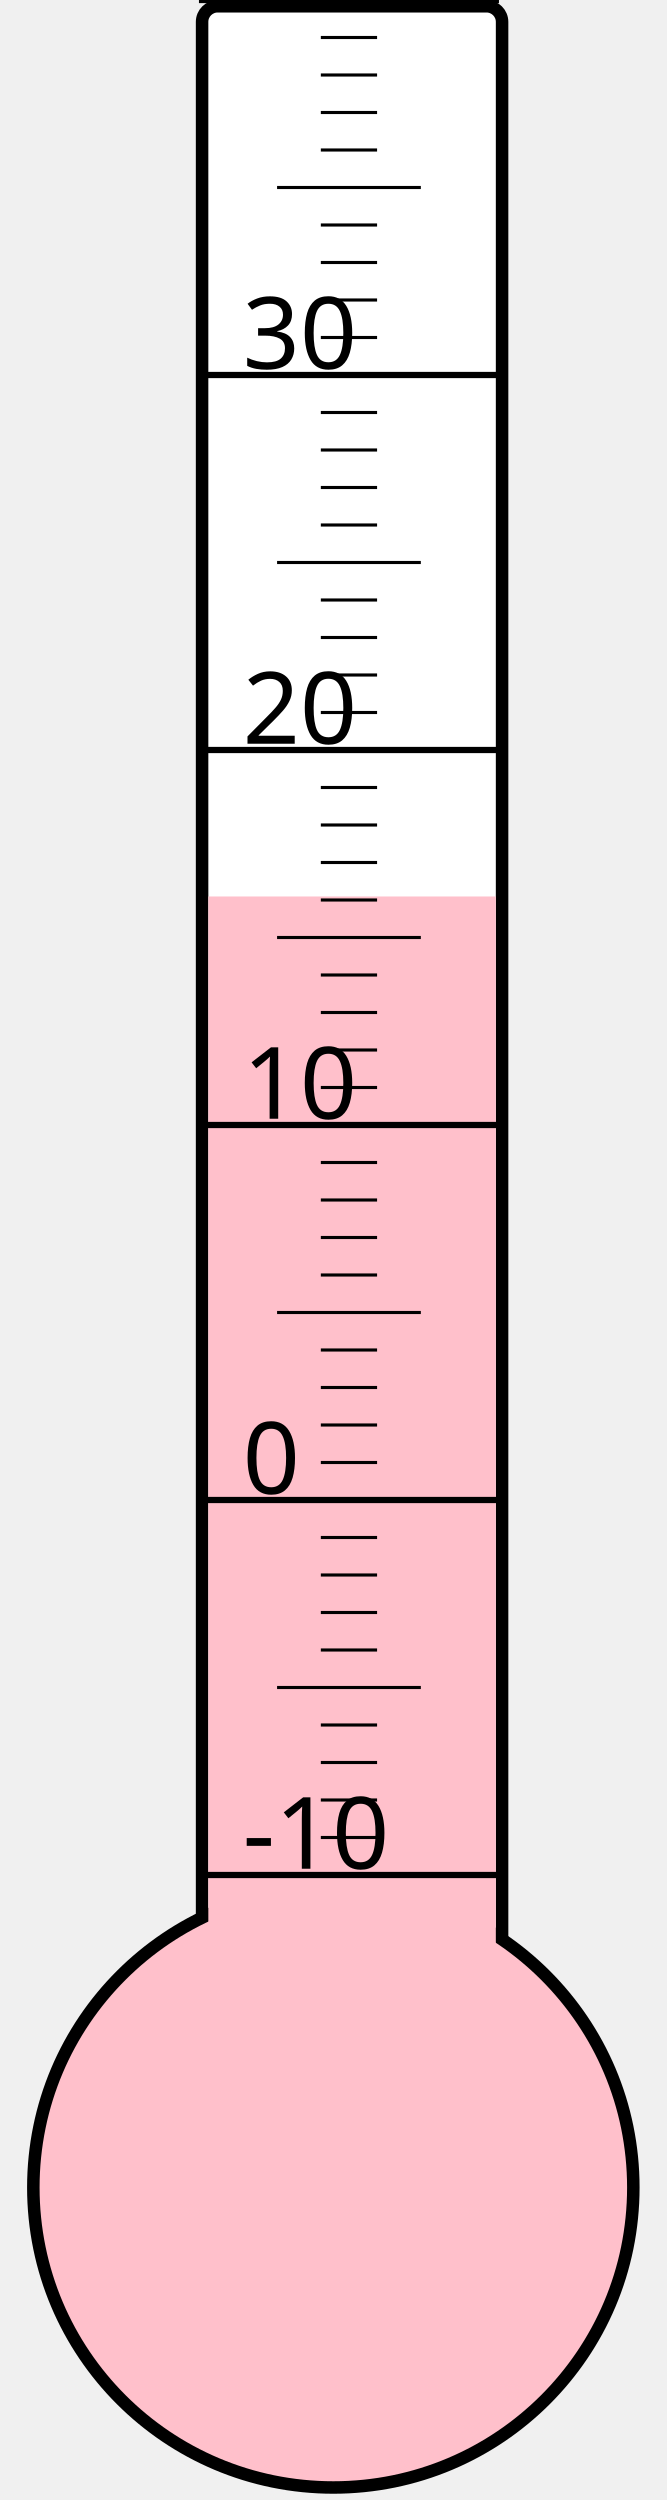
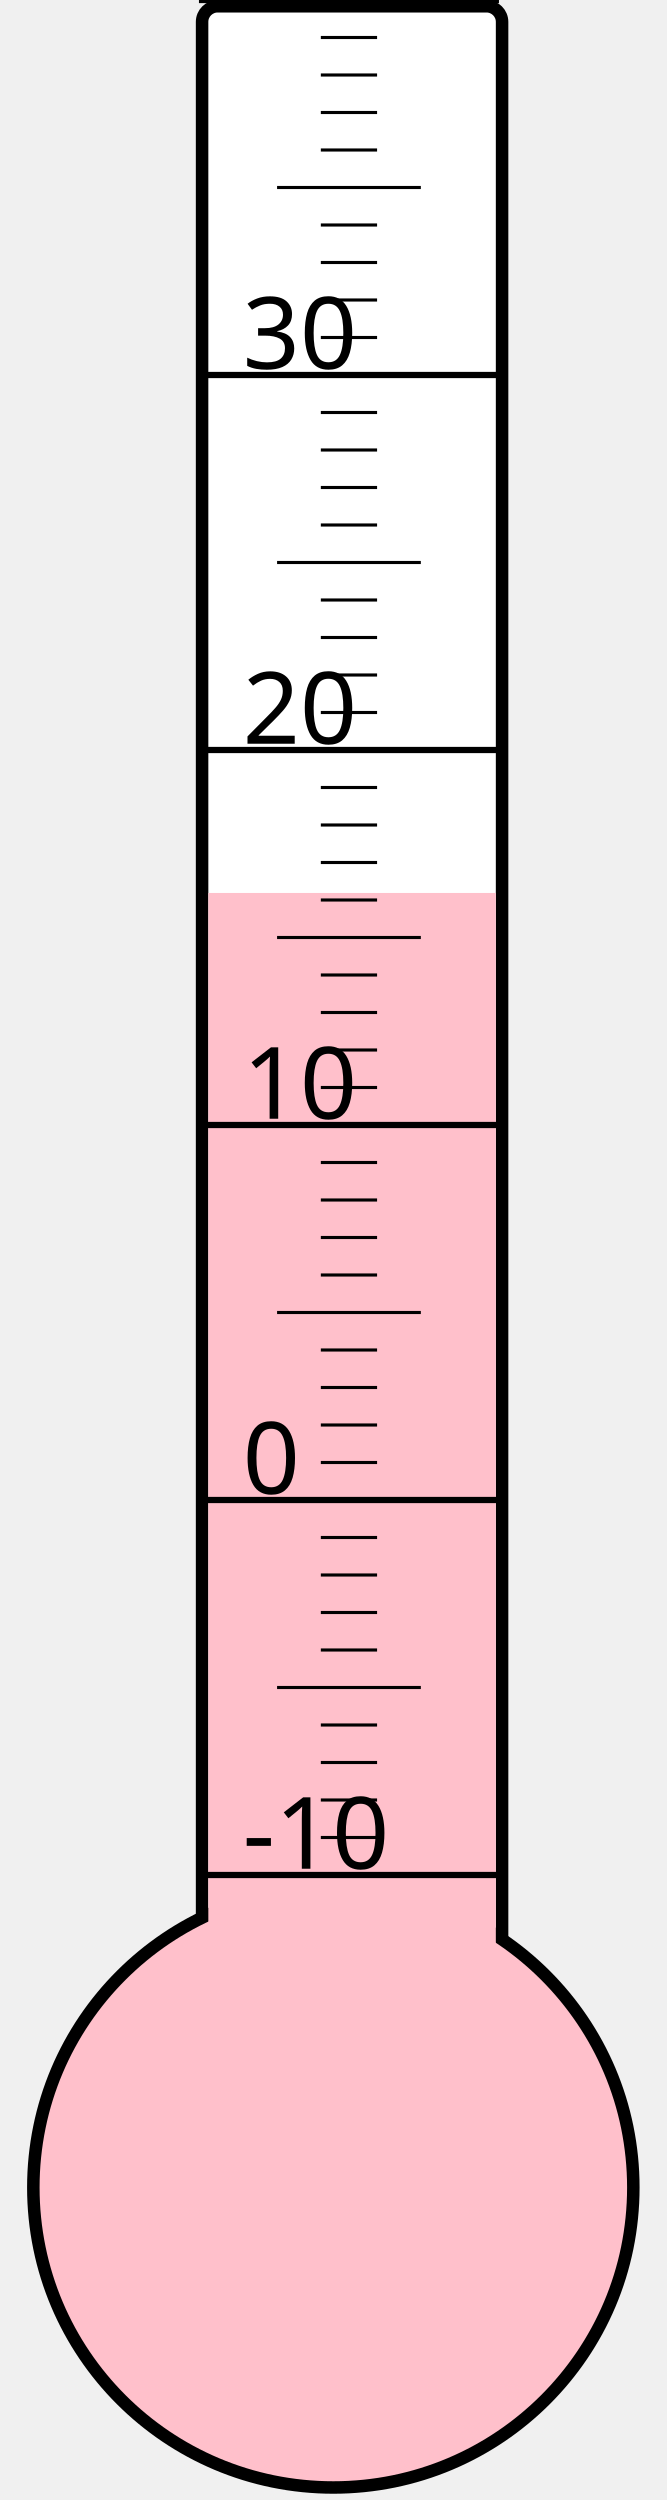
<svg xmlns="http://www.w3.org/2000/svg" width="40px" height="150px" viewBox="0 0 200 800">
  <rect width="200" height="800" x="0" y="0" style="fill: #ffffeb; fill-opacity: 0;" />
  <rect width="96" height="680" x="58" y="2" rx="5" ry="5" style="fill: white; fill-opacity: 1; stroke: black; stroke-width: 4;" />
  <circle cx="100" cy="700" r="96" style="fill: pink; stroke: black; stroke-width: 4;" />
-   <rect width="92" height="413.125" x="60" y="286.875" style="fill: pink; fill-opacity: 1; stroke-width: 0;" />
+   <rect width="92" height="414.25" x="60" y="285.75" style="fill: pink; fill-opacity: 1; stroke-width: 0;" />
  <text x="71" y="598" style="font-family: sans-serif; font-size: 24pt;">-10</text>
  <text x="71" y="478" style="font-family: sans-serif; font-size: 24pt;">0</text>
  <text x="71" y="358" style="font-family: sans-serif; font-size: 24pt;">10</text>
  <text x="71" y="238" style="font-family: sans-serif; font-size: 24pt;">20</text>
  <text x="71" y="118" style="font-family: sans-serif; font-size: 24pt;">30</text>
  <g style="stroke: black;">
    <line x1="57" y1="600" x2="153" y2="600" style="stroke-width: 2;" />
    <line x1="96" y1="588" x2="114" y2="588" style="stroke-width: 1;" />
    <line x1="96" y1="576" x2="114" y2="576" style="stroke-width: 1;" />
    <line x1="96" y1="564" x2="114" y2="564" style="stroke-width: 1;" />
    <line x1="96" y1="552" x2="114" y2="552" style="stroke-width: 1;" />
    <line x1="82" y1="540" x2="128" y2="540" style="stroke-width: 1;" />
    <line x1="96" y1="528" x2="114" y2="528" style="stroke-width: 1;" />
    <line x1="96" y1="516" x2="114" y2="516" style="stroke-width: 1;" />
    <line x1="96" y1="504" x2="114" y2="504" style="stroke-width: 1;" />
    <line x1="96" y1="492" x2="114" y2="492" style="stroke-width: 1;" />
    <line x1="57" y1="480" x2="153" y2="480" style="stroke-width: 2;" />
    <line x1="96" y1="468" x2="114" y2="468" style="stroke-width: 1;" />
    <line x1="96" y1="456" x2="114" y2="456" style="stroke-width: 1;" />
    <line x1="96" y1="444" x2="114" y2="444" style="stroke-width: 1;" />
    <line x1="96" y1="432" x2="114" y2="432" style="stroke-width: 1;" />
    <line x1="82" y1="420" x2="128" y2="420" style="stroke-width: 1;" />
    <line x1="96" y1="408" x2="114" y2="408" style="stroke-width: 1;" />
    <line x1="96" y1="396" x2="114" y2="396" style="stroke-width: 1;" />
    <line x1="96" y1="384" x2="114" y2="384" style="stroke-width: 1;" />
    <line x1="96" y1="372" x2="114" y2="372" style="stroke-width: 1;" />
    <line x1="57" y1="360" x2="153" y2="360" style="stroke-width: 2;" />
    <line x1="96" y1="348" x2="114" y2="348" style="stroke-width: 1;" />
    <line x1="96" y1="336" x2="114" y2="336" style="stroke-width: 1;" />
    <line x1="96" y1="324" x2="114" y2="324" style="stroke-width: 1;" />
    <line x1="96" y1="312" x2="114" y2="312" style="stroke-width: 1;" />
    <line x1="82" y1="300" x2="128" y2="300" style="stroke-width: 1;" />
    <line x1="96" y1="288" x2="114" y2="288" style="stroke-width: 1;" />
    <line x1="96" y1="276" x2="114" y2="276" style="stroke-width: 1;" />
    <line x1="96" y1="264" x2="114" y2="264" style="stroke-width: 1;" />
    <line x1="96" y1="252" x2="114" y2="252" style="stroke-width: 1;" />
    <line x1="57" y1="240" x2="153" y2="240" style="stroke-width: 2;" />
    <line x1="96" y1="228" x2="114" y2="228" style="stroke-width: 1;" />
    <line x1="96" y1="216" x2="114" y2="216" style="stroke-width: 1;" />
    <line x1="96" y1="204" x2="114" y2="204" style="stroke-width: 1;" />
    <line x1="96" y1="192" x2="114" y2="192" style="stroke-width: 1;" />
    <line x1="82" y1="180" x2="128" y2="180" style="stroke-width: 1;" />
    <line x1="96" y1="168" x2="114" y2="168" style="stroke-width: 1;" />
    <line x1="96" y1="156" x2="114" y2="156" style="stroke-width: 1;" />
    <line x1="96" y1="144" x2="114" y2="144" style="stroke-width: 1;" />
    <line x1="96" y1="132" x2="114" y2="132" style="stroke-width: 1;" />
    <line x1="57" y1="120" x2="153" y2="120" style="stroke-width: 2;" />
    <line x1="96" y1="108" x2="114" y2="108" style="stroke-width: 1;" />
    <line x1="96" y1="96" x2="114" y2="96" style="stroke-width: 1;" />
    <line x1="96" y1="84" x2="114" y2="84" style="stroke-width: 1;" />
    <line x1="96" y1="72" x2="114" y2="72" style="stroke-width: 1;" />
    <line x1="82" y1="60" x2="128" y2="60" style="stroke-width: 1;" />
    <line x1="96" y1="48" x2="114" y2="48" style="stroke-width: 1;" />
    <line x1="96" y1="36" x2="114" y2="36" style="stroke-width: 1;" />
    <line x1="96" y1="24" x2="114" y2="24" style="stroke-width: 1;" />
    <line x1="96" y1="12" x2="114" y2="12" style="stroke-width: 1;" />
    <line x1="57" y1="0" x2="153" y2="0" style="stroke-width: 2;" />
  </g>
</svg>
